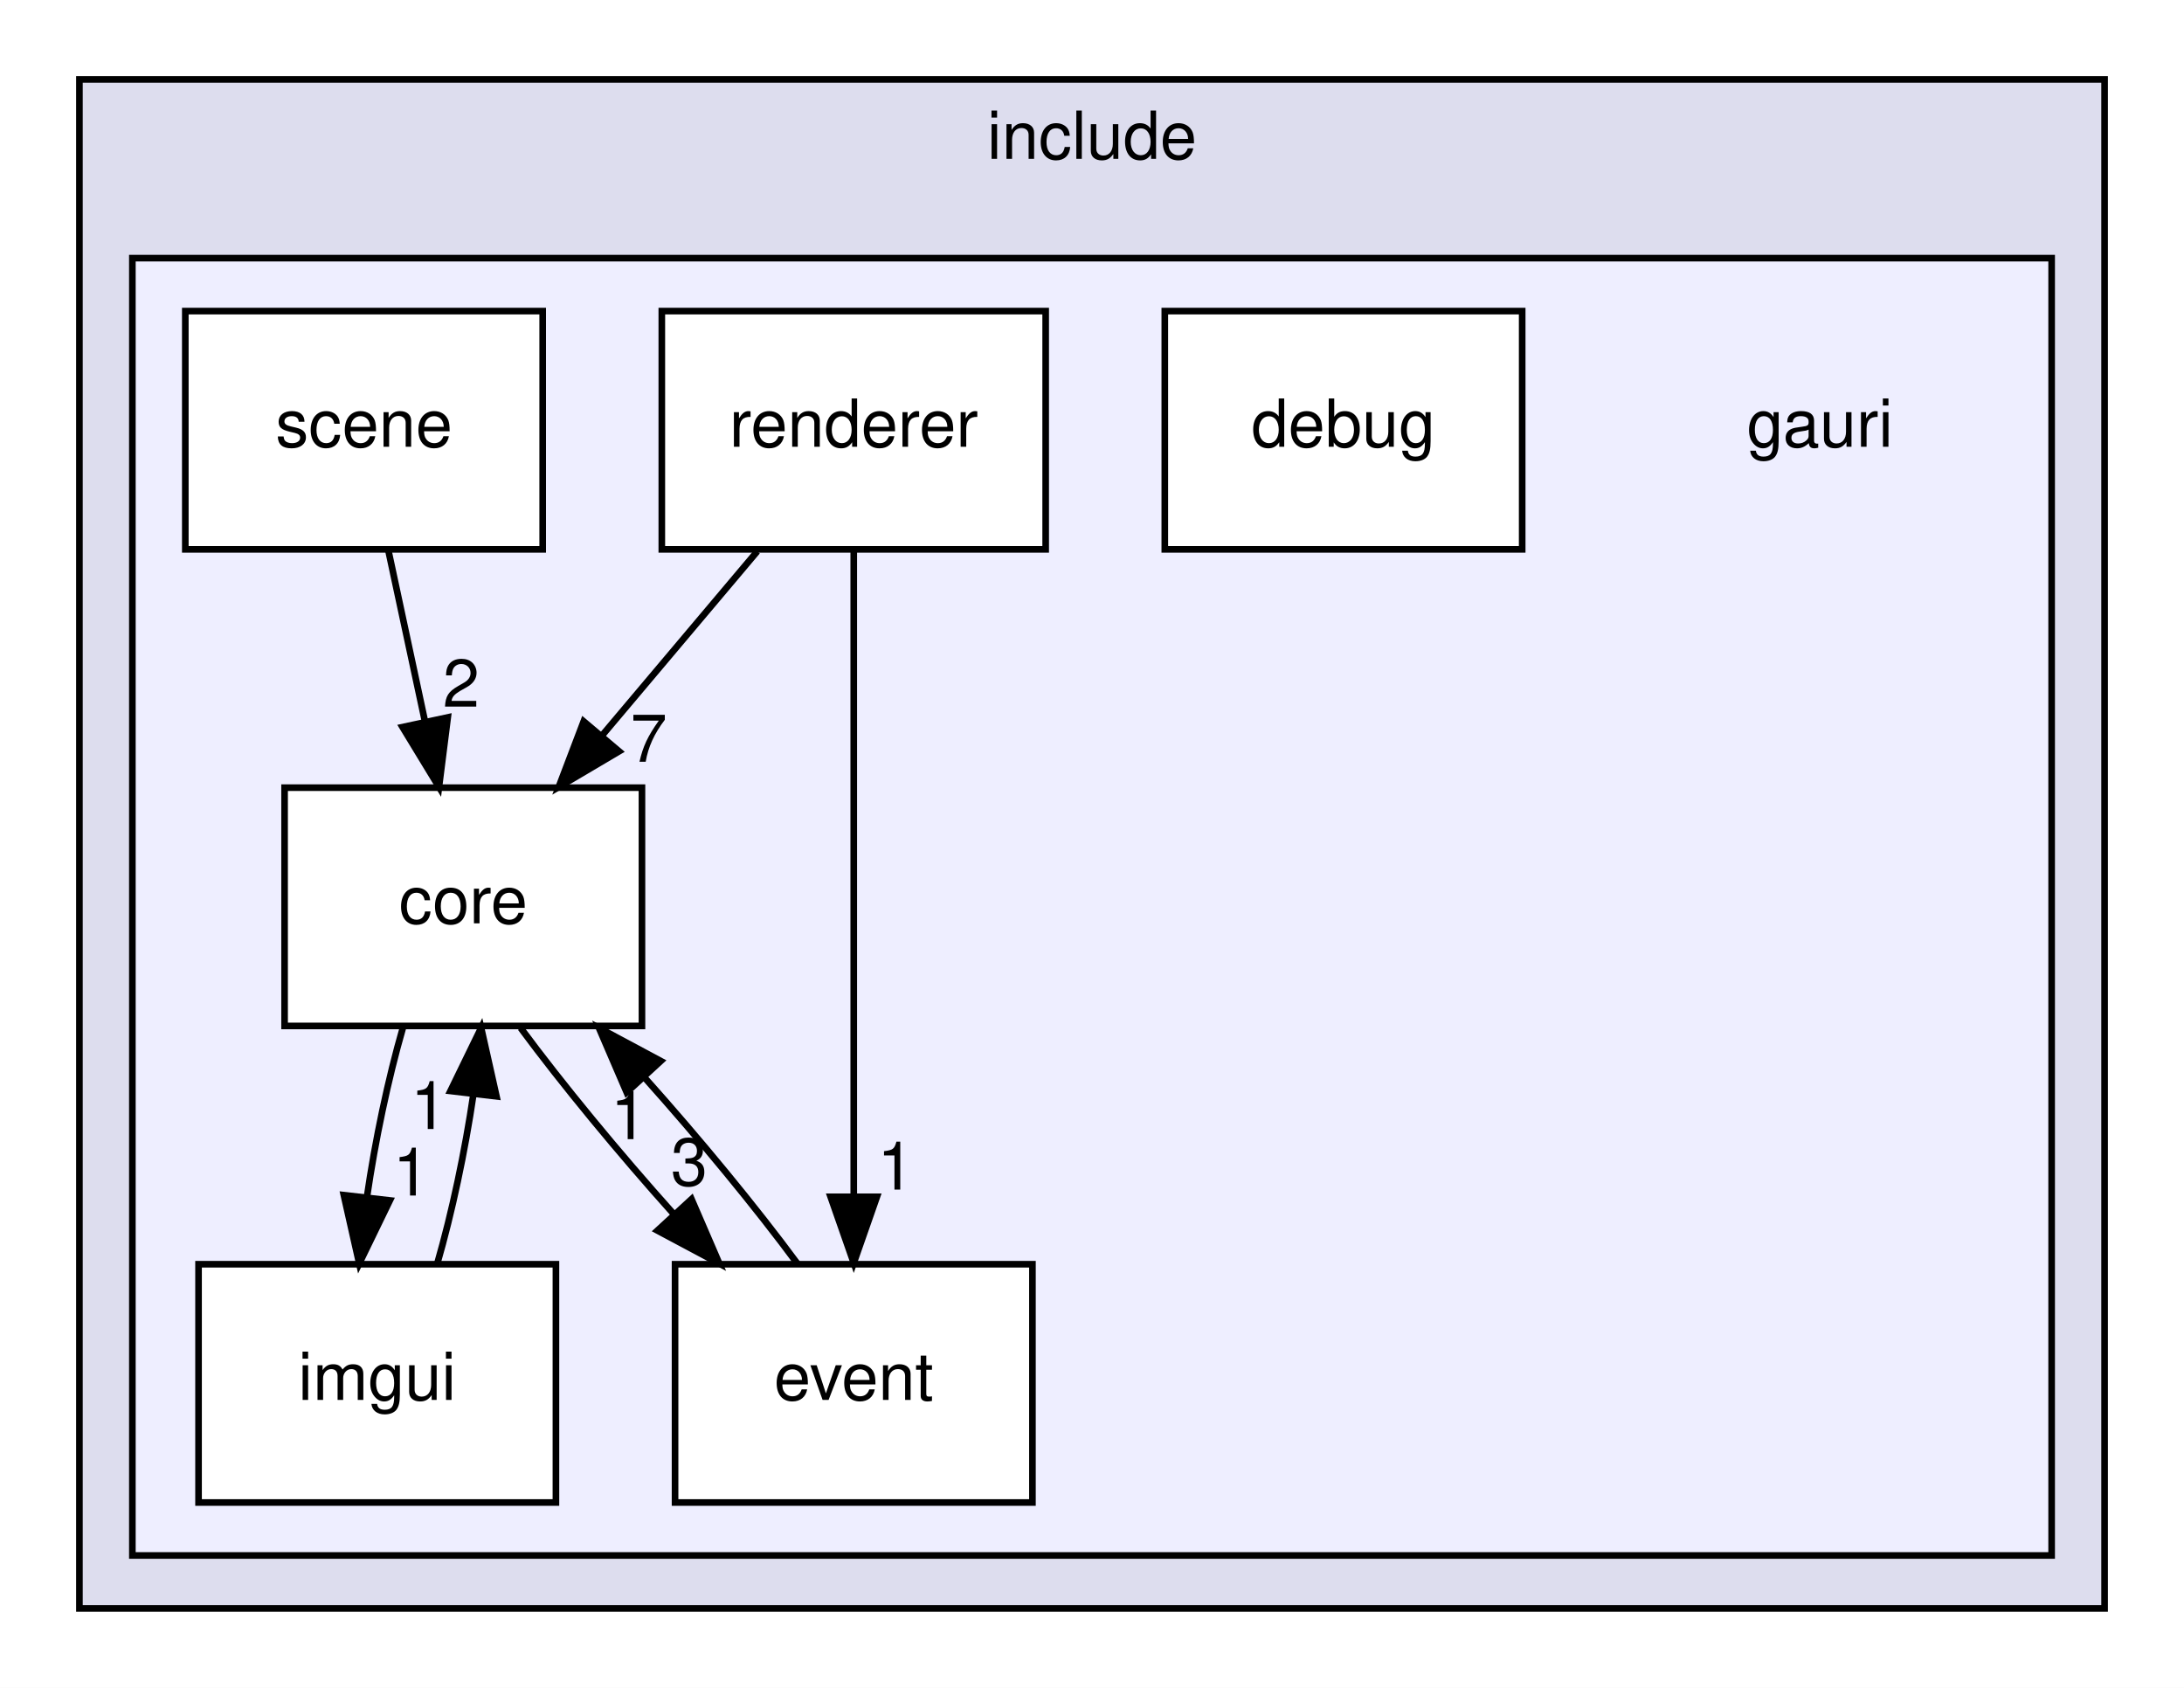
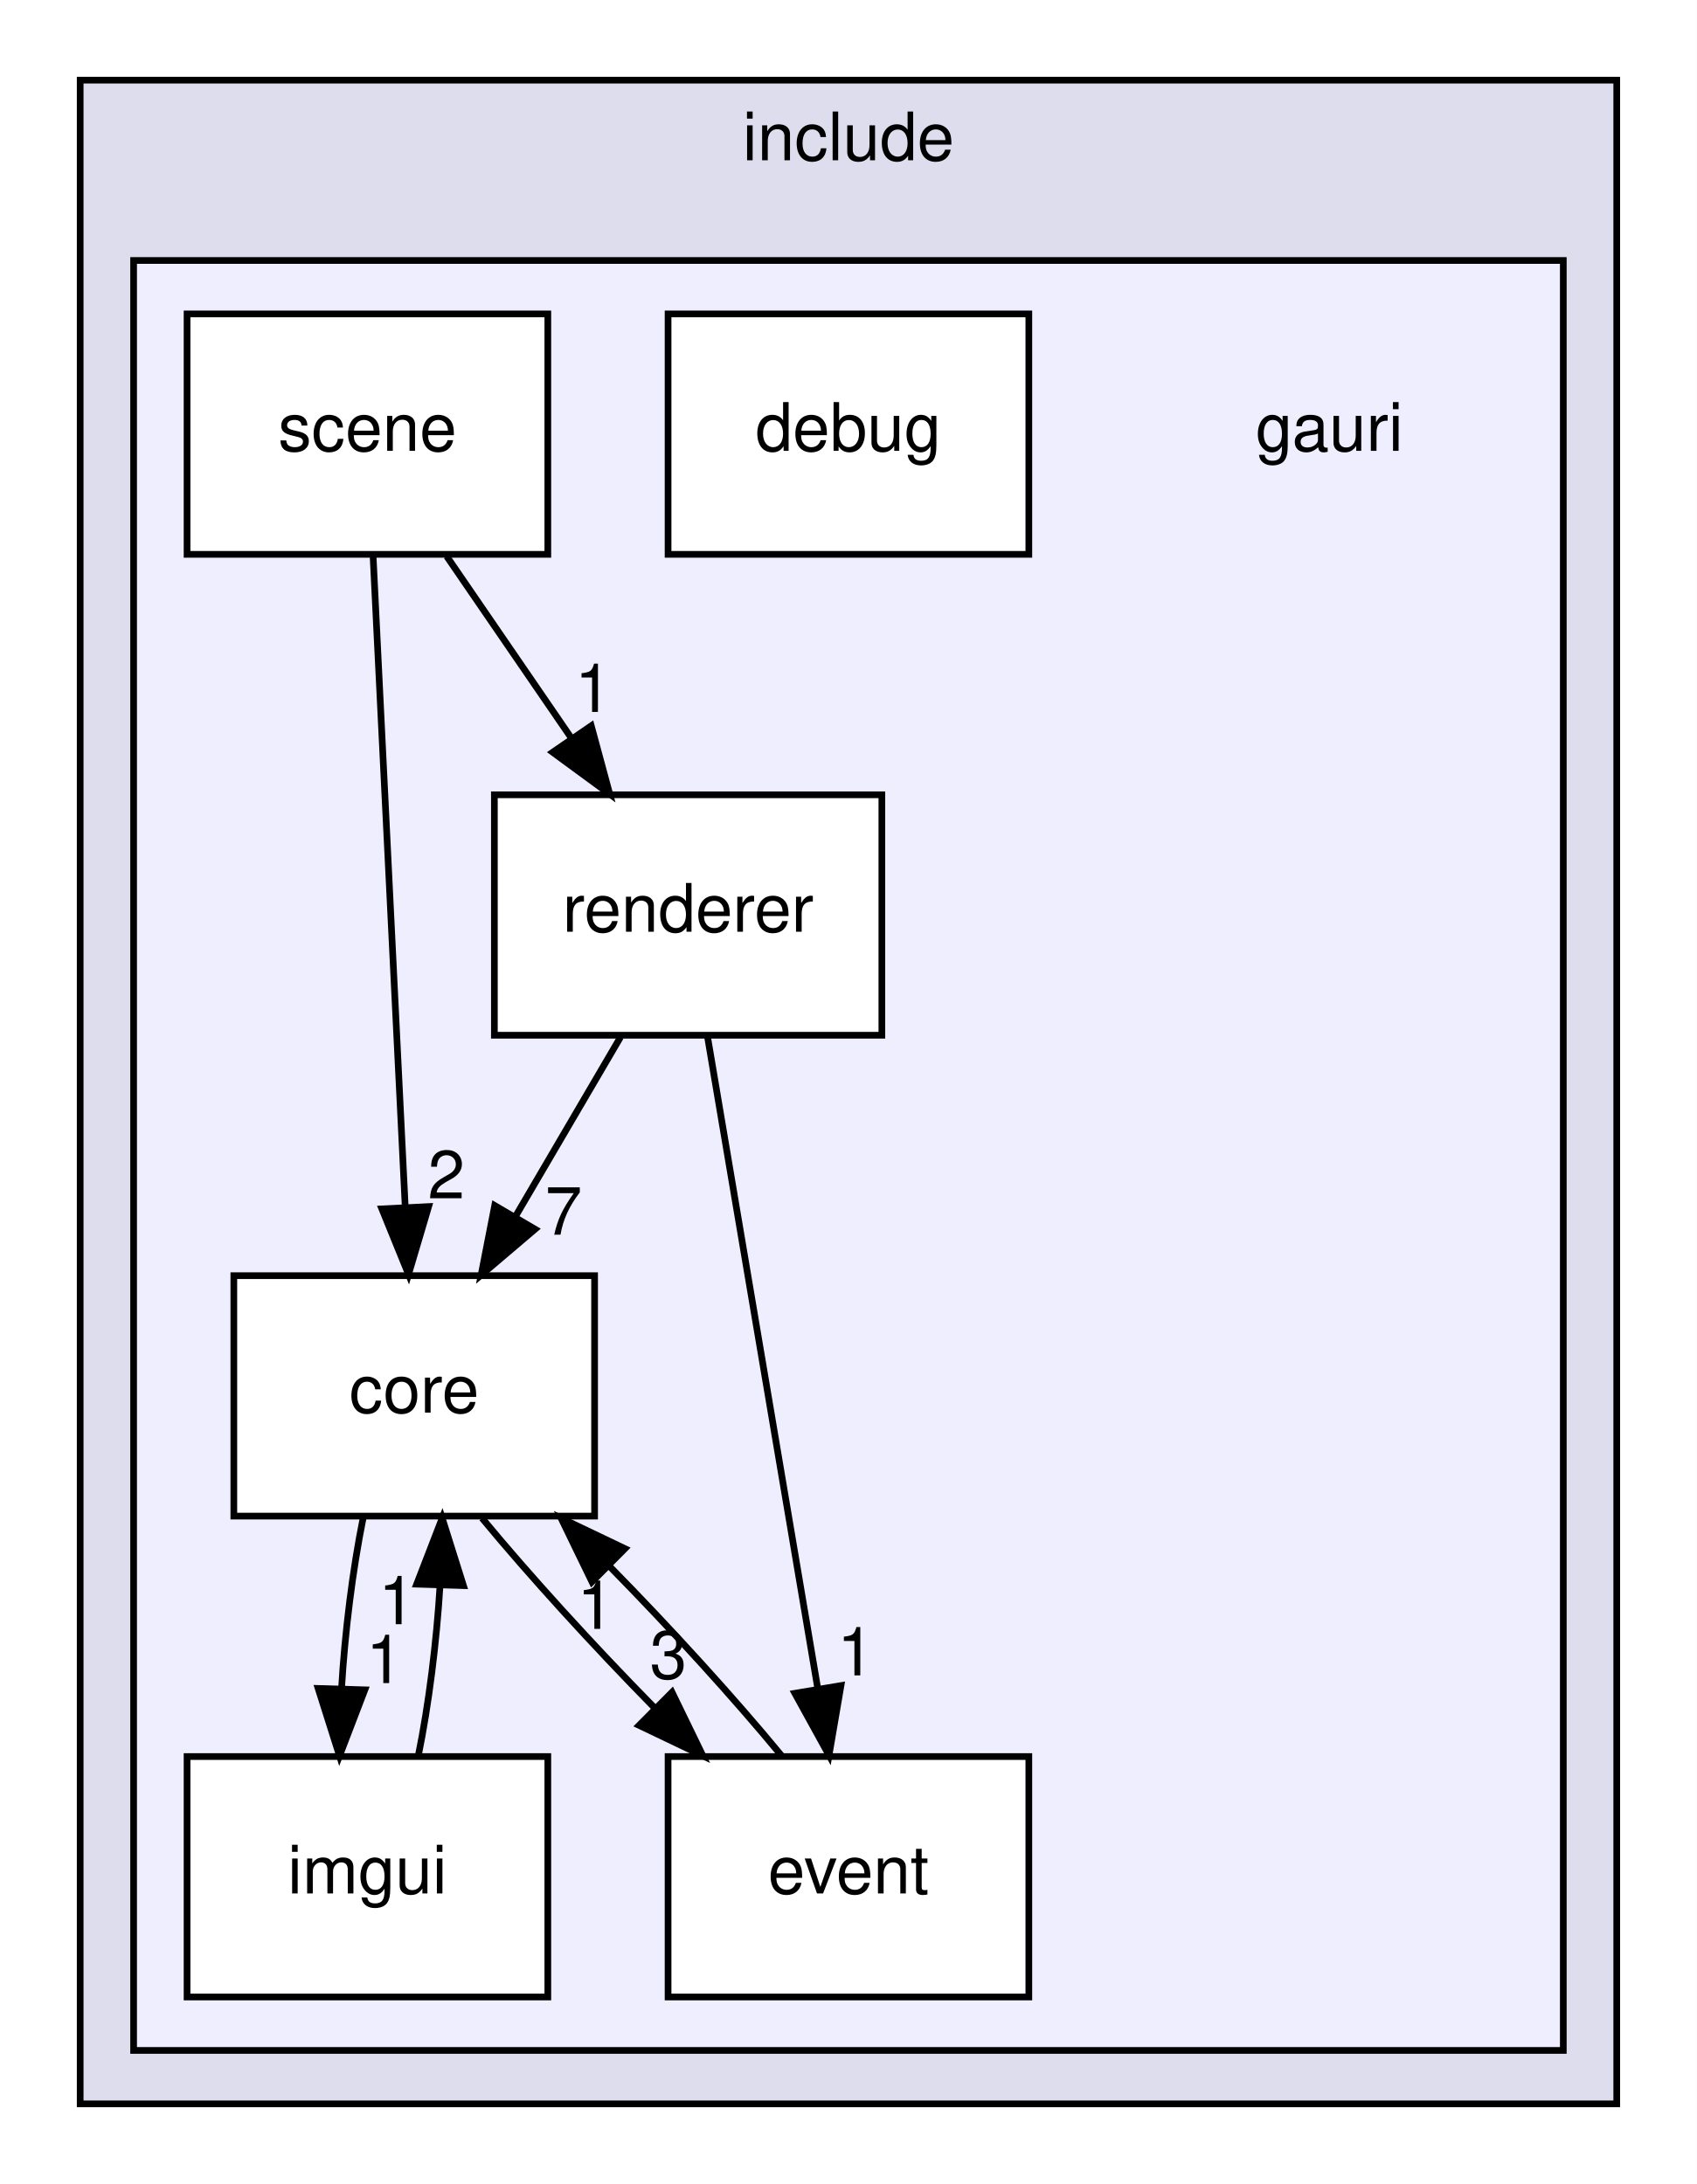
- <svg xmlns="http://www.w3.org/2000/svg" xmlns:xlink="http://www.w3.org/1999/xlink" width="330pt" height="255pt" viewBox="0.00 0.00 330.00 255.00">
-   <g id="graph0" class="graph" transform="scale(1 1) rotate(0) translate(4 251)">
-     <polygon fill="white" stroke="transparent" points="-4,4 -4,-251 326,-251 326,4 -4,4" />
+ <svg xmlns="http://www.w3.org/2000/svg" xmlns:xlink="http://www.w3.org/1999/xlink" width="254pt" height="327pt" viewBox="0.00 0.00 254.00 327.00">
+   <g id="graph0" class="graph" transform="scale(1 1) rotate(0) translate(4 323)">
+     <polygon fill="white" stroke="transparent" points="-4,4 -4,-323 250,-323 250,4 -4,4" />
    <g id="clust1" class="cluster">
      <g id="a_clust1">
        <a xlink:href="dir_d44c64559bbebec7f509842c48db8b23.html" target="_top" xlink:title="include">
-           <polygon fill="#ddddee" stroke="black" points="8,-8 8,-239 314,-239 314,-8 8,-8" />
-           <text text-anchor="middle" x="161" y="-227" font-family="Helvetica,sans-Serif" font-size="10.00">include</text>
+           <polygon fill="#ddddee" stroke="black" points="8,-8 8,-311 238,-311 238,-8 8,-8" />
+           <text text-anchor="middle" x="123" y="-299" font-family="Helvetica,sans-Serif" font-size="10.00">include</text>
        </a>
      </g>
    </g>
    <g id="clust2" class="cluster">
      <g id="a_clust2">
        <a xlink:href="dir_f663037edfb7f082147afd6082a235f9.html" target="_top">
-           <polygon fill="#eeeeff" stroke="black" points="16,-16 16,-212 306,-212 306,-16 16,-16" />
+           <polygon fill="#eeeeff" stroke="black" points="16,-16 16,-284 230,-284 230,-16 16,-16" />
        </a>
      </g>
    </g>
    <g id="node1" class="node">
-       <text text-anchor="middle" x="271" y="-183.5" font-family="Helvetica,sans-Serif" font-size="10.00">gauri</text>
+       <text text-anchor="middle" x="195" y="-255.5" font-family="Helvetica,sans-Serif" font-size="10.00">gauri</text>
    </g>
    <g id="node2" class="node">
      <g id="a_node2">
        <a xlink:href="dir_e3f1be6c81707290c49db0b543c8ca0f.html" target="_top" xlink:title="core">
-           <polygon fill="white" stroke="black" points="93,-132 39,-132 39,-96 93,-96 93,-132" />
-           <text text-anchor="middle" x="66" y="-111.5" font-family="Helvetica,sans-Serif" font-size="10.00">core</text>
+           <polygon fill="white" stroke="black" points="85,-132 31,-132 31,-96 85,-96 85,-132" />
+           <text text-anchor="middle" x="58" y="-111.5" font-family="Helvetica,sans-Serif" font-size="10.00">core</text>
        </a>
      </g>
    </g>
    <g id="node4" class="node">
      <g id="a_node4">
        <a xlink:href="dir_41aff1ea0c6b1e926fcadcfce4fc621a.html" target="_top" xlink:title="event">
-           <polygon fill="white" stroke="black" points="152,-60 98,-60 98,-24 152,-24 152,-60" />
-           <text text-anchor="middle" x="125" y="-39.5" font-family="Helvetica,sans-Serif" font-size="10.00">event</text>
+           <polygon fill="white" stroke="black" points="150,-60 96,-60 96,-24 150,-24 150,-60" />
+           <text text-anchor="middle" x="123" y="-39.5" font-family="Helvetica,sans-Serif" font-size="10.00">event</text>
        </a>
      </g>
    </g>
-     <g id="edge2" class="edge">
-       <path fill="none" stroke="black" d="M74.67,-95.7C80.94,-87.22 89.48,-76.86 97.8,-67.58" />
-       <polygon fill="black" stroke="black" points="100.49,-69.83 104.69,-60.1 95.34,-65.09 100.49,-69.83" />
-       <g id="a_edge2-headlabel">
+     <g id="edge3" class="edge">
+       <path fill="none" stroke="black" d="M68.15,-95.7C75.22,-87.14 84.77,-76.66 93.97,-67.3" />
+       <polygon fill="black" stroke="black" points="96.59,-69.63 101.22,-60.1 91.66,-64.67 96.59,-69.63" />
+       <g id="a_edge3-headlabel">
        <a xlink:href="dir_000002_000004.html" target="_top" xlink:title="3">
-           <text text-anchor="middle" x="100.14" y="-71.9" font-family="Helvetica,sans-Serif" font-size="10.00">3</text>
+           <text text-anchor="middle" x="96.04" y="-71.68" font-family="Helvetica,sans-Serif" font-size="10.00">3</text>
        </a>
      </g>
    </g>
    <g id="node5" class="node">
      <g id="a_node5">
        <a xlink:href="dir_4d12ab9015076de1f5bb3c851ea7efd6.html" target="_top" xlink:title="imgui">
-           <polygon fill="white" stroke="black" points="80,-60 26,-60 26,-24 80,-24 80,-60" />
-           <text text-anchor="middle" x="53" y="-39.5" font-family="Helvetica,sans-Serif" font-size="10.00">imgui</text>
+           <polygon fill="white" stroke="black" points="78,-60 24,-60 24,-24 78,-24 78,-60" />
+           <text text-anchor="middle" x="51" y="-39.5" font-family="Helvetica,sans-Serif" font-size="10.00">imgui</text>
        </a>
      </g>
    </g>
-     <g id="edge3" class="edge">
-       <path fill="none" stroke="black" d="M56.87,-95.7C54.64,-87.98 52.69,-78.71 51.44,-70.11" />
-       <polygon fill="black" stroke="black" points="54.91,-69.64 50.28,-60.1 47.95,-70.44 54.91,-69.64" />
-       <g id="a_edge3-headlabel">
+     <g id="edge4" class="edge">
+       <path fill="none" stroke="black" d="M50.35,-95.7C48.79,-87.98 47.63,-78.71 47.12,-70.11" />
+       <polygon fill="black" stroke="black" points="50.61,-69.99 46.82,-60.1 43.62,-70.2 50.61,-69.99" />
+       <g id="a_edge4-headlabel">
        <a xlink:href="dir_000002_000005.html" target="_top" xlink:title="1">
-           <text text-anchor="middle" x="58.14" y="-70.38" font-family="Helvetica,sans-Serif" font-size="10.00">1</text>
+           <text text-anchor="middle" x="53.56" y="-71" font-family="Helvetica,sans-Serif" font-size="10.00">1</text>
        </a>
      </g>
    </g>
    <g id="node3" class="node">
      <g id="a_node3">
        <a xlink:href="dir_cbaa96a9408d6a0eed7a60968132a01f.html" target="_top" xlink:title="debug">
-           <polygon fill="white" stroke="black" points="226,-204 172,-204 172,-168 226,-168 226,-204" />
-           <text text-anchor="middle" x="199" y="-183.5" font-family="Helvetica,sans-Serif" font-size="10.00">debug</text>
-         </a>
-       </g>
-     </g>
-     <g id="edge6" class="edge">
-       <path fill="none" stroke="black" d="M116.48,-60.1C110.24,-68.55 101.72,-78.9 93.39,-88.2" />
-       <polygon fill="black" stroke="black" points="90.69,-85.97 86.5,-95.7 95.84,-90.7 90.69,-85.97" />
-       <g id="a_edge6-headlabel">
-         <a xlink:href="dir_000004_000002.html" target="_top" xlink:title="1">
-           <text text-anchor="middle" x="91.03" y="-78.9" font-family="Helvetica,sans-Serif" font-size="10.00">1</text>
+           <polygon fill="white" stroke="black" points="150,-276 96,-276 96,-240 150,-240 150,-276" />
+           <text text-anchor="middle" x="123" y="-255.5" font-family="Helvetica,sans-Serif" font-size="10.00">debug</text>
        </a>
      </g>
    </g>
    <g id="edge7" class="edge">
-       <path fill="none" stroke="black" d="M62.07,-60.1C64.3,-67.79 66.26,-77.05 67.53,-85.67" />
-       <polygon fill="black" stroke="black" points="64.06,-86.17 68.7,-95.7 71.02,-85.36 64.06,-86.17" />
+       <path fill="none" stroke="black" d="M113.01,-60.1C105.98,-68.64 96.45,-79.11 87.24,-88.48" />
+       <polygon fill="black" stroke="black" points="84.61,-86.16 79.98,-95.7 89.54,-91.13 84.61,-86.16" />
      <g id="a_edge7-headlabel">
+         <a xlink:href="dir_000004_000002.html" target="_top" xlink:title="1">
+           <text text-anchor="middle" x="85.15" y="-79.12" font-family="Helvetica,sans-Serif" font-size="10.00">1</text>
+         </a>
+       </g>
+     </g>
+     <g id="edge8" class="edge">
+       <path fill="none" stroke="black" d="M58.61,-60.1C60.18,-67.79 61.34,-77.05 61.87,-85.67" />
+       <polygon fill="black" stroke="black" points="58.37,-85.81 62.19,-95.7 65.37,-85.59 58.37,-85.81" />
+       <g id="a_edge8-headlabel">
        <a xlink:href="dir_000005_000002.html" target="_top" xlink:title="1">
-           <text text-anchor="middle" x="60.82" y="-80.43" font-family="Helvetica,sans-Serif" font-size="10.00">1</text>
+           <text text-anchor="middle" x="55.42" y="-79.81" font-family="Helvetica,sans-Serif" font-size="10.00">1</text>
        </a>
      </g>
    </g>
    <g id="node6" class="node">
      <g id="a_node6">
        <a xlink:href="dir_d53f1416756d3ee0091b71cd98eb78f6.html" target="_top" xlink:title="renderer">
-           <polygon fill="white" stroke="black" points="154,-204 96,-204 96,-168 154,-168 154,-204" />
-           <text text-anchor="middle" x="125" y="-183.5" font-family="Helvetica,sans-Serif" font-size="10.00">renderer</text>
+           <polygon fill="white" stroke="black" points="128,-204 70,-204 70,-168 128,-168 128,-204" />
+           <text text-anchor="middle" x="99" y="-183.5" font-family="Helvetica,sans-Serif" font-size="10.00">renderer</text>
+         </a>
+       </g>
+     </g>
+     <g id="edge6" class="edge">
+       <path fill="none" stroke="black" d="M88.87,-167.7C84.15,-159.64 78.44,-149.89 73.22,-140.98" />
+       <polygon fill="black" stroke="black" points="76.09,-138.96 68.02,-132.1 70.05,-142.5 76.09,-138.96" />
+       <g id="a_edge6-headlabel">
+         <a xlink:href="dir_000006_000002.html" target="_top" xlink:title="7">
+           <text text-anchor="middle" x="80.36" y="-138.13" font-family="Helvetica,sans-Serif" font-size="10.00">7</text>
        </a>
      </g>
    </g>
    <g id="edge5" class="edge">
-       <path fill="none" stroke="black" d="M110.42,-167.7C103.34,-159.3 94.72,-149.07 86.95,-139.86" />
-       <polygon fill="black" stroke="black" points="89.54,-137.49 80.42,-132.1 84.19,-142.01 89.54,-137.49" />
+       <path fill="none" stroke="black" d="M101.89,-167.87C105.99,-143.67 113.5,-99.21 118.37,-70.39" />
+       <polygon fill="black" stroke="black" points="121.88,-70.63 120.09,-60.19 114.98,-69.47 121.88,-70.63" />
      <g id="a_edge5-headlabel">
-         <a xlink:href="dir_000006_000002.html" target="_top" xlink:title="7">
-           <text text-anchor="middle" x="94.03" y="-135.91" font-family="Helvetica,sans-Serif" font-size="10.00">7</text>
-         </a>
-       </g>
-     </g>
-     <g id="edge4" class="edge">
-       <path fill="none" stroke="black" d="M125,-167.87C125,-143.67 125,-99.21 125,-70.39" />
-       <polygon fill="black" stroke="black" points="128.5,-70.19 125,-60.19 121.5,-70.19 128.5,-70.19" />
-       <g id="a_edge4-headlabel">
        <a xlink:href="dir_000006_000004.html" target="_top" xlink:title="1">
-           <text text-anchor="middle" x="131.34" y="-71.28" font-family="Helvetica,sans-Serif" font-size="10.00">1</text>
+           <text text-anchor="middle" x="124.08" y="-72.15" font-family="Helvetica,sans-Serif" font-size="10.00">1</text>
        </a>
      </g>
    </g>
    <g id="node7" class="node">
      <g id="a_node7">
        <a xlink:href="dir_cf90a32db7eaef8c19fcb86e15c6665a.html" target="_top" xlink:title="scene">
-           <polygon fill="white" stroke="black" points="78,-204 24,-204 24,-168 78,-168 78,-204" />
-           <text text-anchor="middle" x="51" y="-183.5" font-family="Helvetica,sans-Serif" font-size="10.00">scene</text>
+           <polygon fill="white" stroke="black" points="78,-276 24,-276 24,-240 78,-240 78,-276" />
+           <text text-anchor="middle" x="51" y="-255.5" font-family="Helvetica,sans-Serif" font-size="10.00">scene</text>
+         </a>
+       </g>
+     </g>
+     <g id="edge2" class="edge">
+       <path fill="none" stroke="black" d="M51.84,-239.87C53.04,-215.67 55.23,-171.21 56.65,-142.39" />
+       <polygon fill="black" stroke="black" points="60.16,-142.35 57.15,-132.19 53.16,-142 60.16,-142.35" />
+       <g id="a_edge2-headlabel">
+         <a xlink:href="dir_000007_000002.html" target="_top" xlink:title="2">
+           <text text-anchor="middle" x="62.81" y="-143.58" font-family="Helvetica,sans-Serif" font-size="10.00">2</text>
        </a>
      </g>
    </g>
    <g id="edge1" class="edge">
-       <path fill="none" stroke="black" d="M54.71,-167.7C56.36,-159.98 58.35,-150.71 60.19,-142.11" />
-       <polygon fill="black" stroke="black" points="63.66,-142.62 62.33,-132.1 56.82,-141.15 63.66,-142.62" />
+       <path fill="none" stroke="black" d="M62.87,-239.7C68.5,-231.47 75.35,-221.48 81.57,-212.42" />
+       <polygon fill="black" stroke="black" points="84.5,-214.33 87.27,-204.1 78.73,-210.37 84.5,-214.33" />
      <g id="a_edge1-headlabel">
-         <a xlink:href="dir_000007_000002.html" target="_top" xlink:title="2">
-           <text text-anchor="middle" x="65.68" y="-144.23" font-family="Helvetica,sans-Serif" font-size="10.00">2</text>
+         <a xlink:href="dir_000007_000006.html" target="_top" xlink:title="1">
+           <text text-anchor="middle" x="84.81" y="-216.4" font-family="Helvetica,sans-Serif" font-size="10.00">1</text>
        </a>
      </g>
    </g>
  </g>
</svg>
